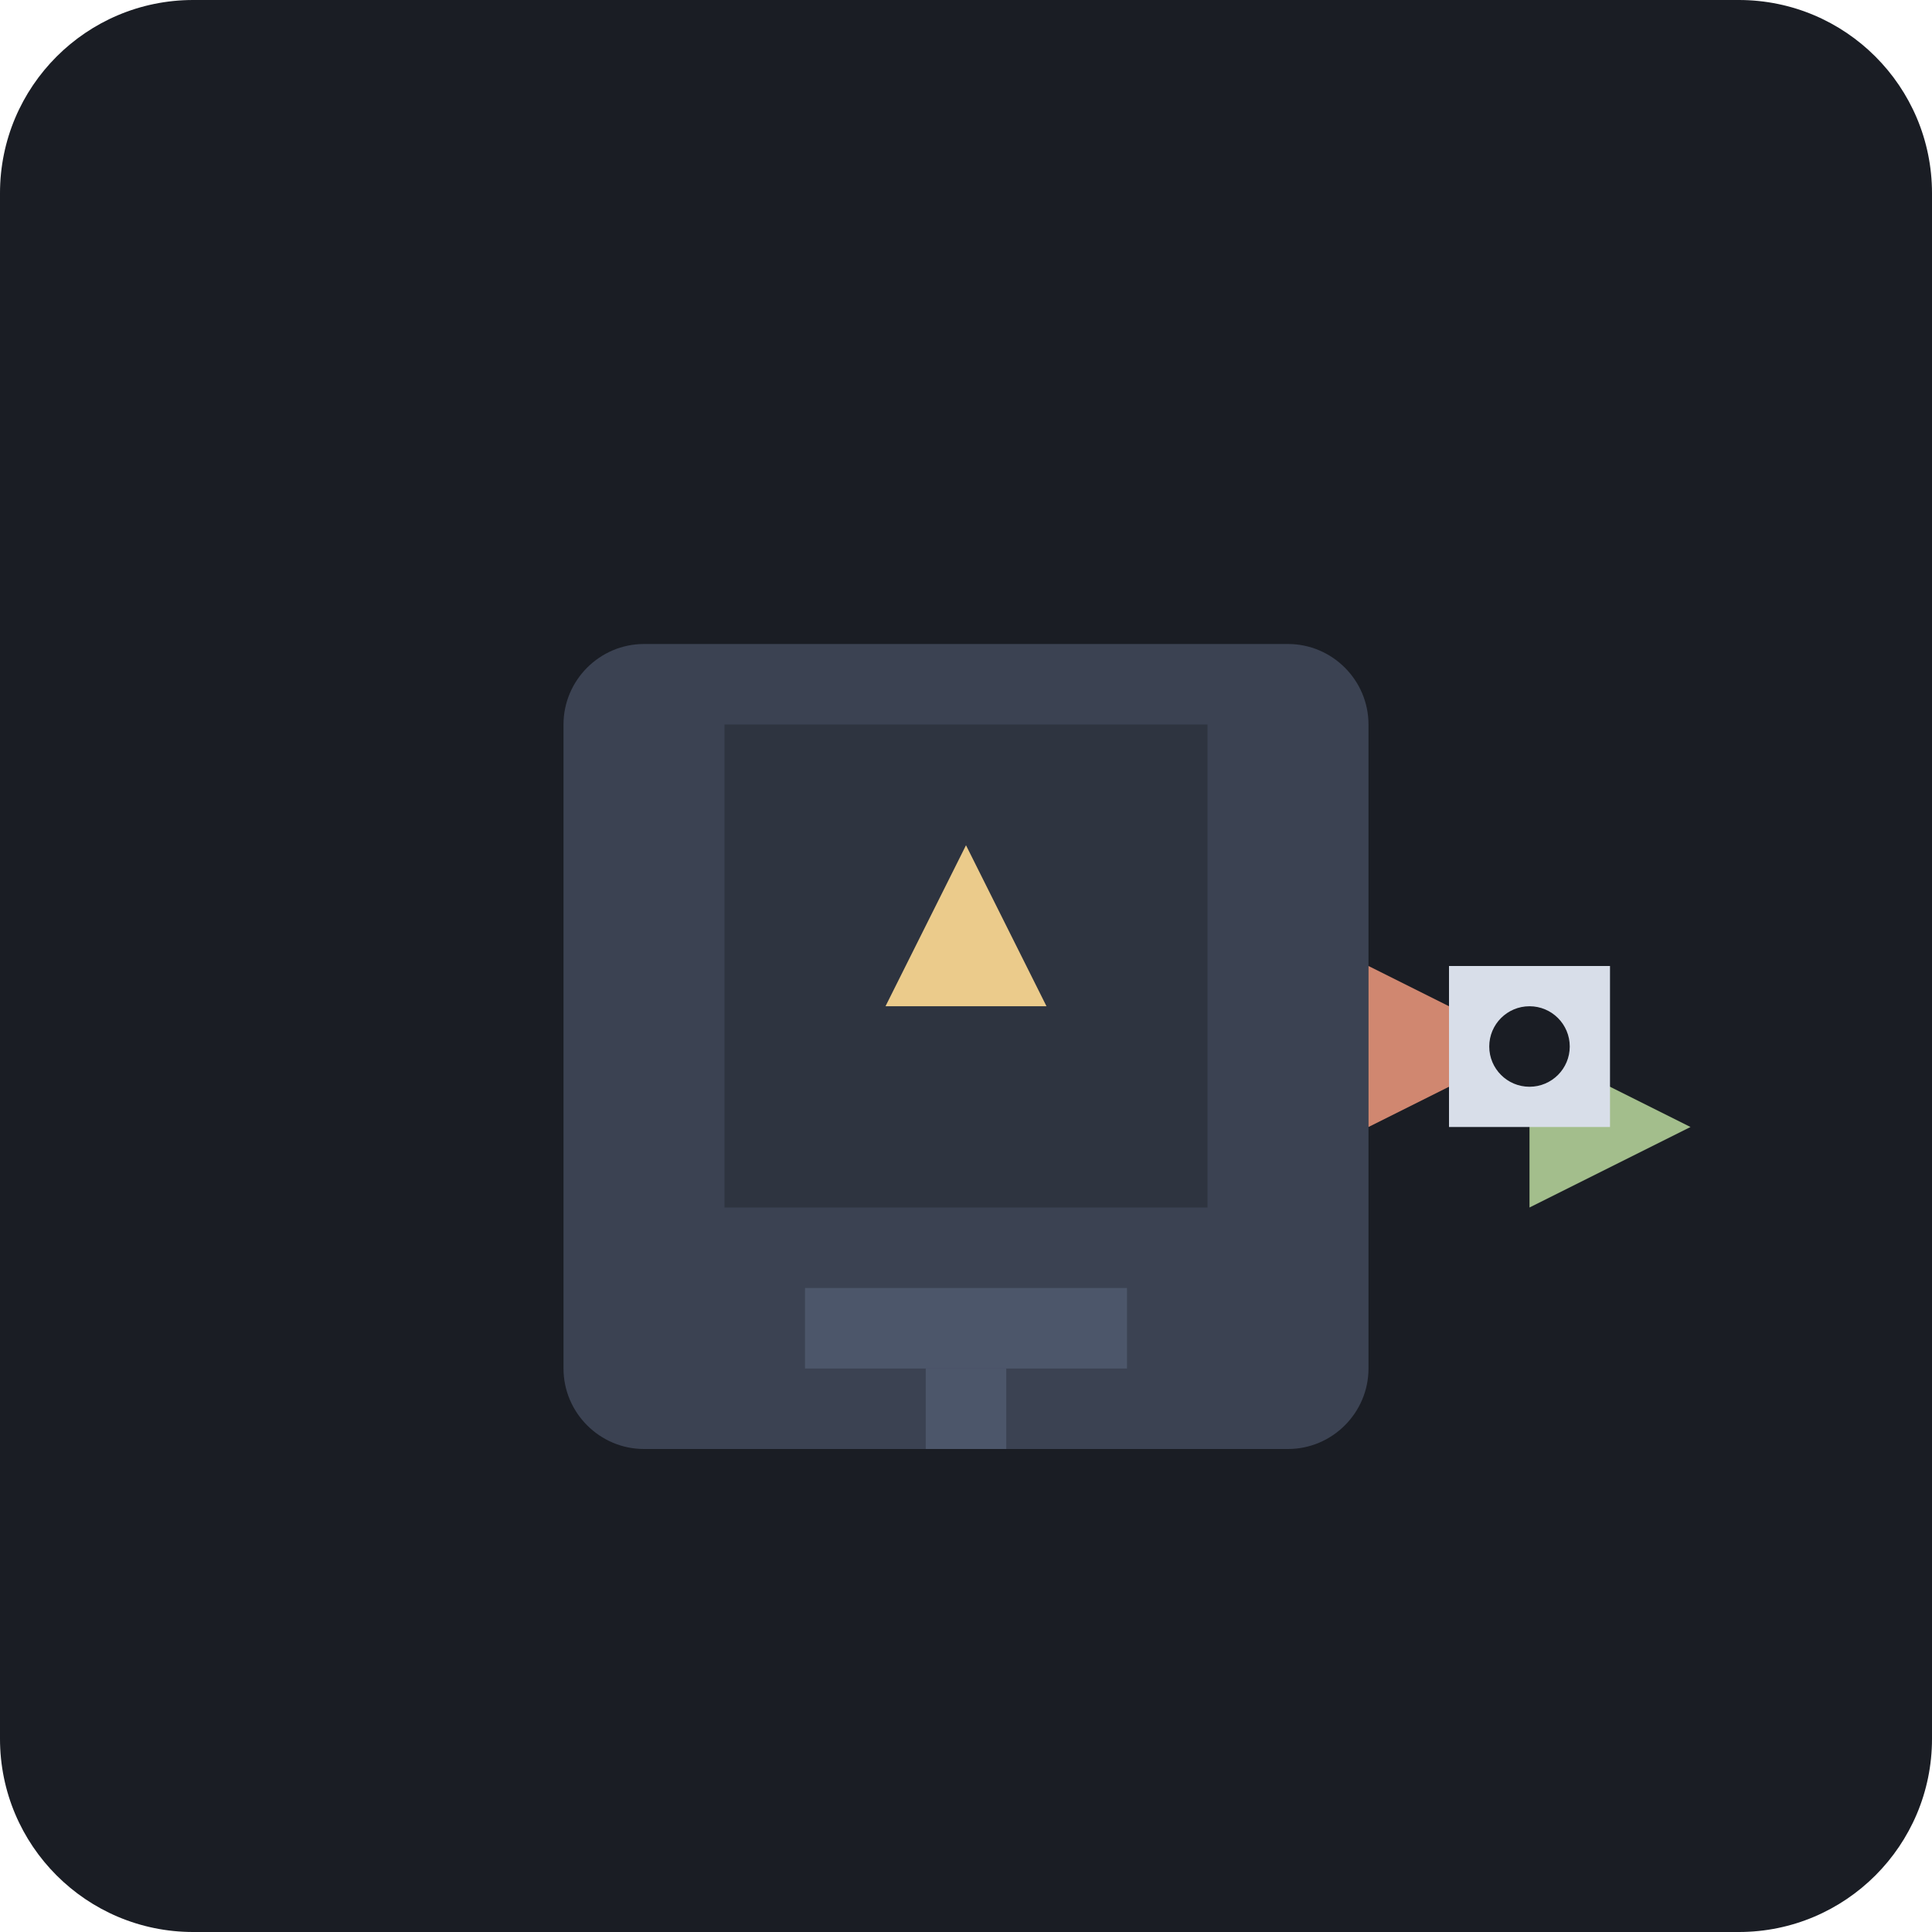
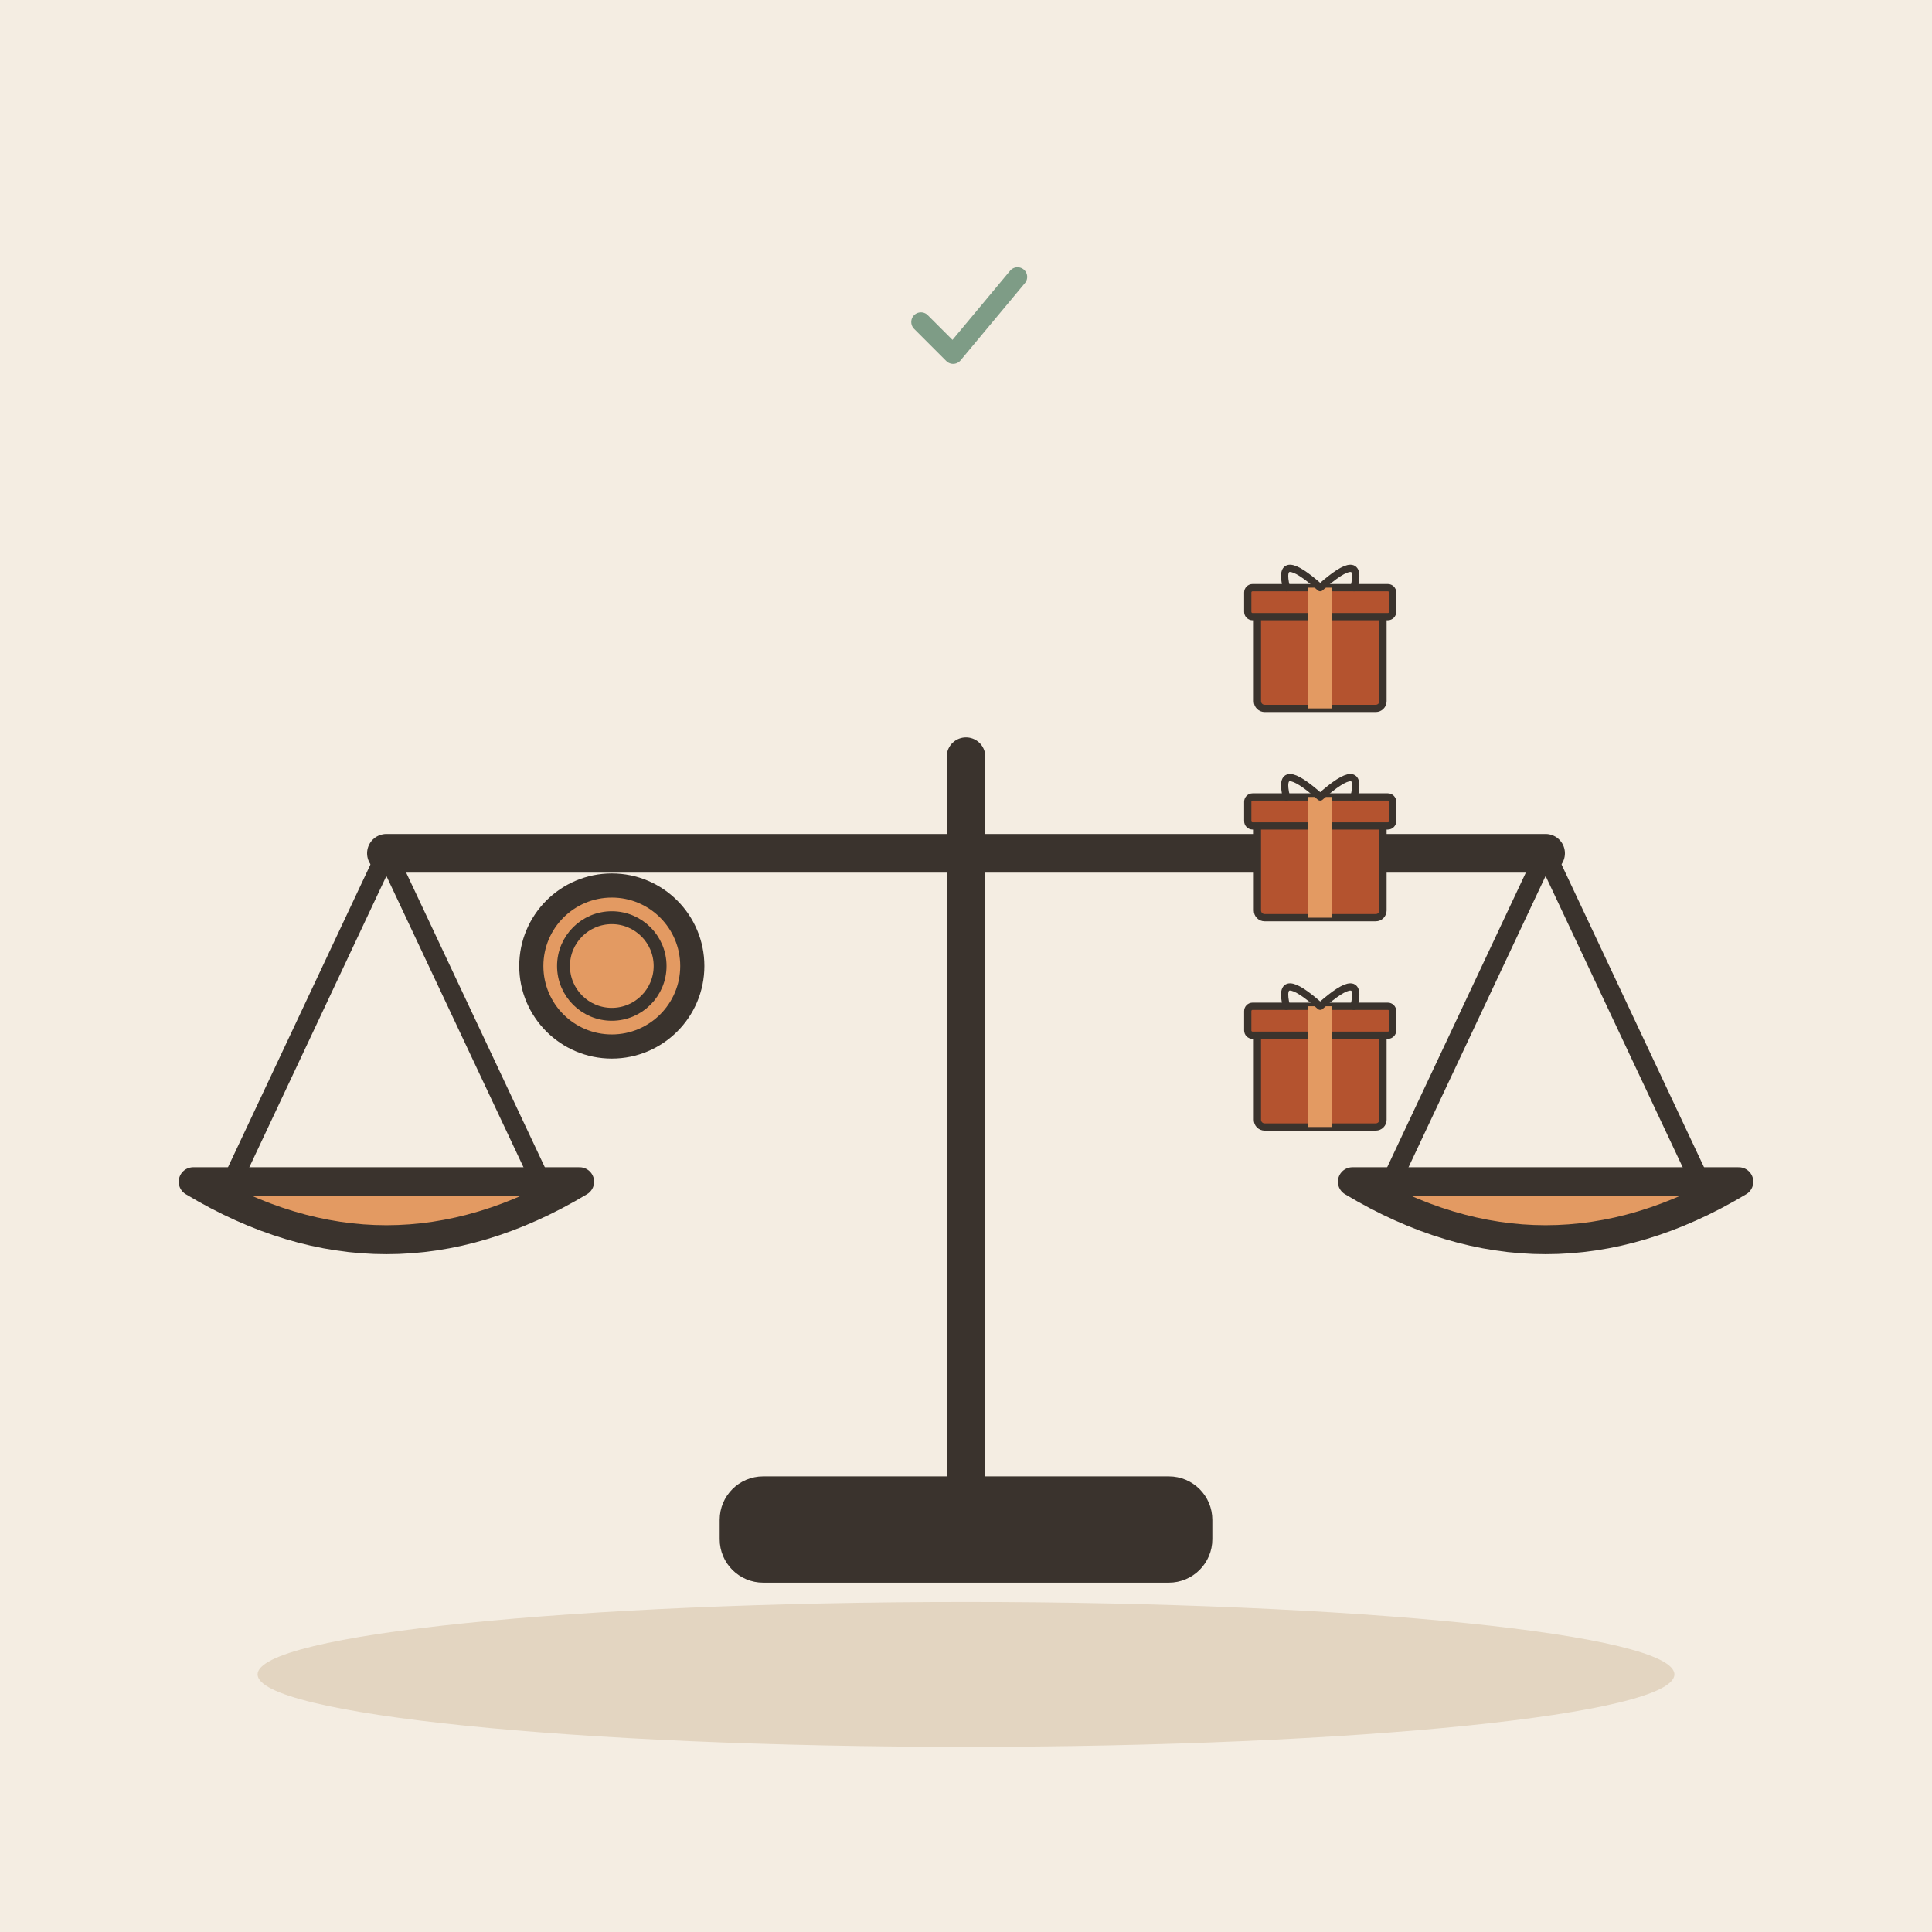
- <svg xmlns="http://www.w3.org/2000/svg" viewBox="0 0 240 240">
-   <rect width="240" height="240" rx="24" fill="#1A1D24" />
-   <g transform="translate(60, 60)">
-     <path d="M100 20H20c-5.5 0-10 4.5-10 10v80c0 5.5 4.5 10 10 10h80c5.5 0 10-4.5 10-10V30c0-5.5-4.5-10-10-10z" fill="#3B4252" />
-     <path d="M90 30H30v60h60V30z" fill="#2E3440" />
-     <path d="M60 45l10 20h-20l10-20z" fill="#EBCB8B" />
-     <path d="M40 100h40v10H40z" fill="#4C566A" />
-     <path d="M55 110h10v10H55z" fill="#4C566A" />
-     <path d="M110 80l20-10-20-10v20z" fill="#D08770" />
-     <path d="M130 70l20 10-20 10V70z" fill="#A3BE8C" />
-     <path d="M120 60h20v20h-20z" fill="#D8DEE9" />
-     <circle cx="130" cy="70" r="5" fill="#1A1D24" />
+ <svg xmlns="http://www.w3.org/2000/svg" viewBox="0 0 240 240" data-style="editorial">
+   <rect width="240" height="240" fill="#F4EDE2" />
+   <ellipse cx="120" cy="208" rx="88" ry="9" fill="#E3D5C1" />
+   <g transform="translate(120 190) scale(1.2 1.2)">
+     <path d="M0 0L0 -80" stroke="#3A332D" stroke-width="4" stroke-linecap="round" fill="none" />
+     <path d="M-60 -70L60 -70" stroke="#3A332D" stroke-width="4" stroke-linecap="round" fill="none" />
+     <path d="M-60 -70L-76 -36" stroke="#3A332D" stroke-width="2" stroke-linecap="round" fill="none" />
+     <path d="M-60 -70L-44 -36" stroke="#3A332D" stroke-width="2" stroke-linecap="round" fill="none" />
+     <path d="M60 -70L44 -36" stroke="#3A332D" stroke-width="2" stroke-linecap="round" fill="none" />
+     <path d="M60 -70L76 -36" stroke="#3A332D" stroke-width="2" stroke-linecap="round" fill="none" />
+     <path d="M-80 -36Q-60 -24 -40 -36Z" fill="#E39A62" stroke="#3A332D" stroke-width="3" stroke-linecap="round" stroke-linejoin="round" />
+     <path d="M40 -36Q60 -24 80 -36Z" fill="#E39A62" stroke="#3A332D" stroke-width="3" stroke-linecap="round" stroke-linejoin="round" />
+     <rect x="-24" y="-4" width="48" height="8" rx="3" fill="#3A332D" stroke="#3A332D" stroke-width="3" stroke-linecap="round" stroke-linejoin="round" />
+   </g>
+   <circle cx="76" cy="120" r="10" fill="#E39A62" stroke="#3A332D" stroke-width="3" stroke-linecap="round" stroke-linejoin="round" />
+   <circle cx="76" cy="120" r="6" fill="none" stroke="#3A332D" stroke-linecap="round" stroke-linejoin="round" stroke-width="1.6" />
+   <g transform="translate(164 140) scale(0.3 0.3)">
+     <rect x="-26" y="-40" width="52" height="40" rx="3" fill="#B4532F" stroke="#3A332D" stroke-width="3" stroke-linecap="round" stroke-linejoin="round" />
+     <rect x="-30" y="-50" width="60" height="12" rx="2" fill="#B4532F" stroke="#3A332D" stroke-width="3" stroke-linecap="round" stroke-linejoin="round" />
+     <rect x="-5" y="-50" width="10" height="50" rx="0" fill="#E39A62" />
+     <path d="M0 -50Q-18 -66 -14 -50M0 -50Q18 -66 14 -50" fill="none" stroke="#3A332D" stroke-width="3" stroke-linecap="round" stroke-linejoin="round" />
+   </g>
+   <g transform="translate(164 114) scale(0.3 0.3)">
+     <rect x="-26" y="-40" width="52" height="40" rx="3" fill="#B4532F" stroke="#3A332D" stroke-width="3" stroke-linecap="round" stroke-linejoin="round" />
+     <rect x="-30" y="-50" width="60" height="12" rx="2" fill="#B4532F" stroke="#3A332D" stroke-width="3" stroke-linecap="round" stroke-linejoin="round" />
+     <rect x="-5" y="-50" width="10" height="50" rx="0" fill="#E39A62" />
+     <path d="M0 -50Q-18 -66 -14 -50M0 -50Q18 -66 14 -50" fill="none" stroke="#3A332D" stroke-width="3" stroke-linecap="round" stroke-linejoin="round" />
+   </g>
+   <g transform="translate(164 88) scale(0.3 0.3)">
+     <rect x="-26" y="-40" width="52" height="40" rx="3" fill="#B4532F" stroke="#3A332D" stroke-width="3" stroke-linecap="round" stroke-linejoin="round" />
+     <rect x="-30" y="-50" width="60" height="12" rx="2" fill="#B4532F" stroke="#3A332D" stroke-width="3" stroke-linecap="round" stroke-linejoin="round" />
+     <rect x="-5" y="-50" width="10" height="50" rx="0" fill="#E39A62" />
+     <path d="M0 -50Q-18 -66 -14 -50M0 -50Q18 -66 14 -50" fill="none" stroke="#3A332D" stroke-width="3" stroke-linecap="round" stroke-linejoin="round" />
+   </g>
+   <g transform="translate(120 40) scale(0.4 0.4)">
+     <path d="M-14 0l10 10l20 -24" fill="none" stroke="#7E9C86" stroke-width="6" stroke-linecap="round" stroke-linejoin="round" />
  </g>
</svg>
